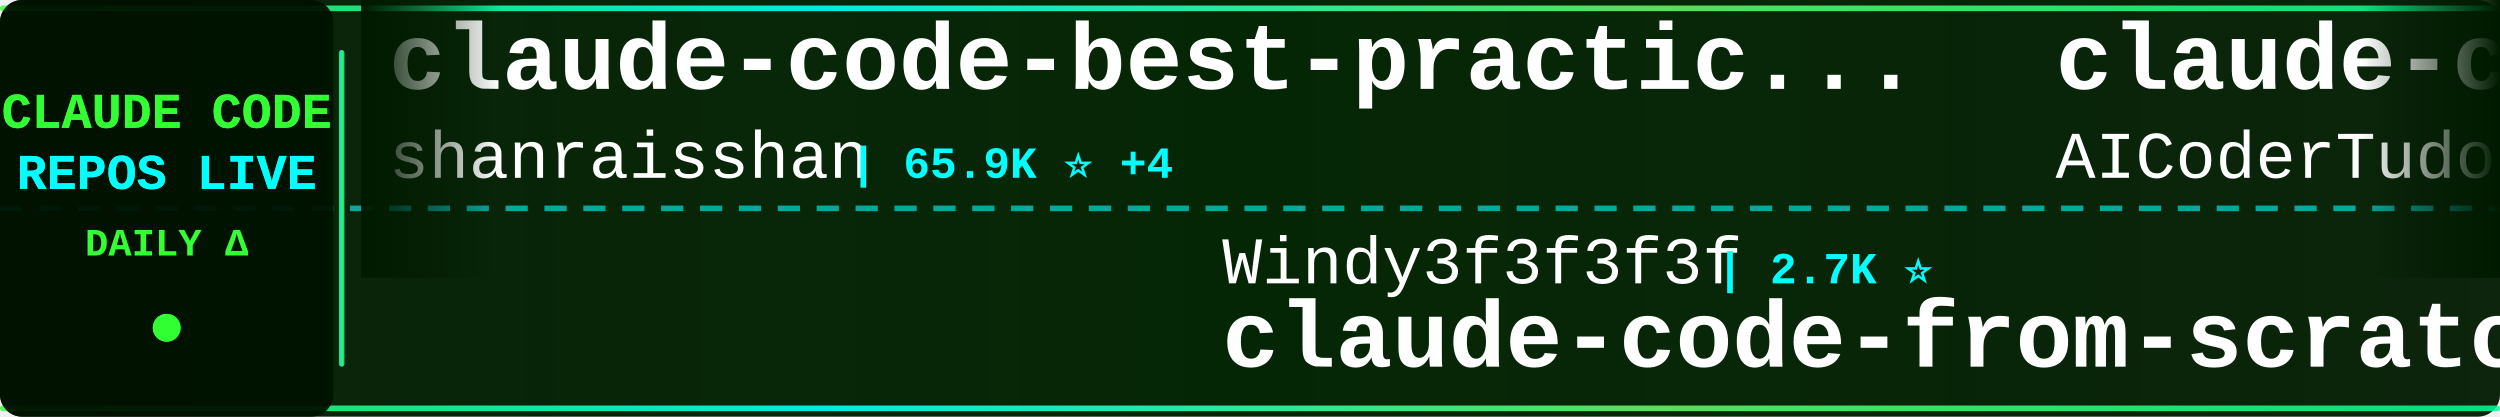
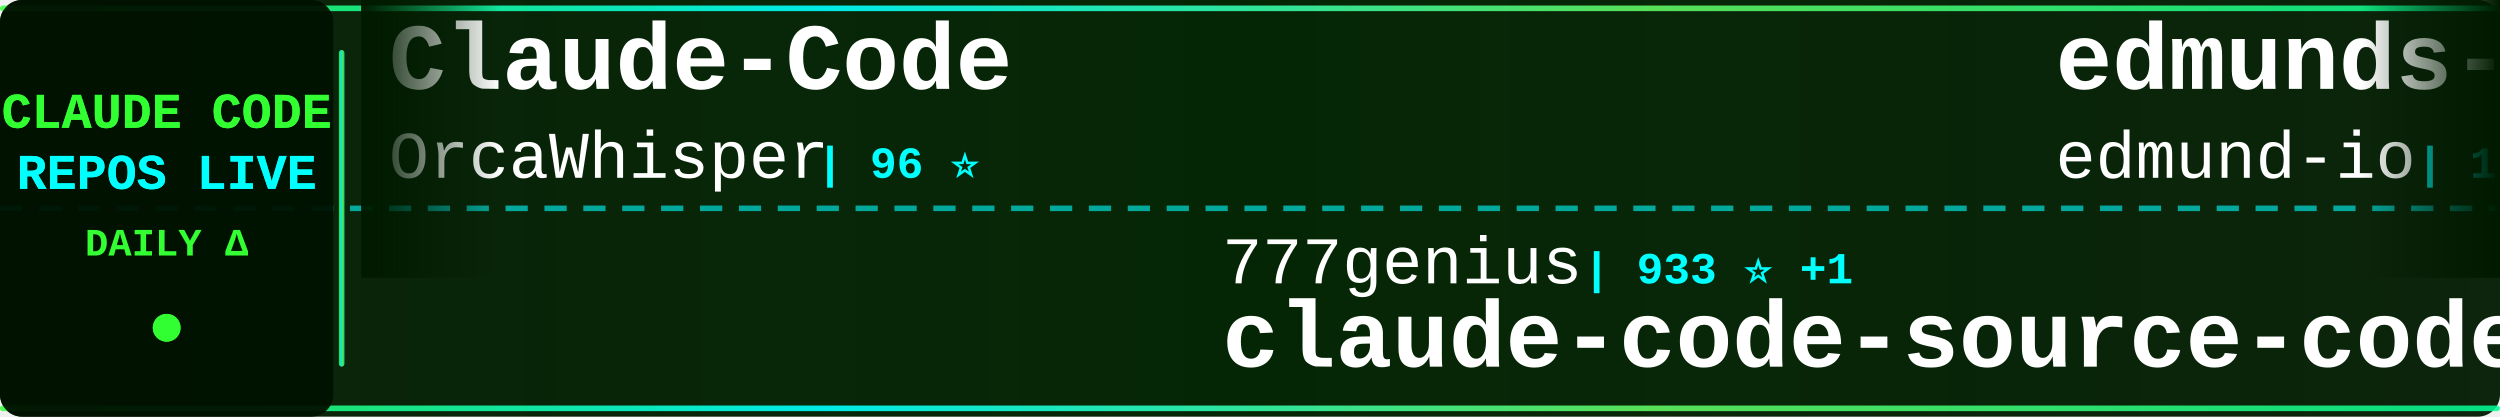
<svg xmlns="http://www.w3.org/2000/svg" width="900" height="150">
  <defs>
    <linearGradient id="tickerBg" x1="0%" y1="0%" x2="100%" y2="0%">
      <stop offset="0%" style="stop-color:#001a00;stop-opacity:0.95" />
      <stop offset="50%" style="stop-color:#002200;stop-opacity:0.98" />
      <stop offset="100%" style="stop-color:#001a00;stop-opacity:0.95" />
    </linearGradient>
    <linearGradient id="borderGrad" x1="0%" y1="0%" x2="100%" y2="0%">
      <stop offset="0%" style="stop-color:#33ff33;stop-opacity:0.85">
        <animate attributeName="stop-opacity" values="0.85;1;0.85" dur="2s" repeatCount="indefinite" />
      </stop>
      <stop offset="33%" style="stop-color:#00ffff;stop-opacity:0.9">
        <animate attributeName="stop-opacity" values="0.9;1;0.9" dur="2.2s" repeatCount="indefinite" />
      </stop>
      <stop offset="66%" style="stop-color:#66ff66;stop-opacity:0.85">
        <animate attributeName="stop-opacity" values="0.85;1;0.85" dur="1.8s" repeatCount="indefinite" />
      </stop>
      <stop offset="100%" style="stop-color:#00ff99;stop-opacity:0.85">
        <animate attributeName="stop-opacity" values="0.85;1;0.85" dur="2s" repeatCount="indefinite" />
      </stop>
    </linearGradient>
    <filter id="textGlow">
      <feGaussianBlur stdDeviation="0.1" result="coloredBlur" />
      <feMerge>
        <feMergeNode in="coloredBlur" />
        <feMergeNode in="SourceGraphic" />
      </feMerge>
    </filter>
    <filter id="metricGlow">
      <feGaussianBlur stdDeviation="0.2" result="coloredBlur" />
      <feMerge>
        <feMergeNode in="coloredBlur" />
        <feMergeNode in="SourceGraphic" />
      </feMerge>
    </filter>
    <linearGradient id="leftFade" x1="0%" y1="0%" x2="100%" y2="0%">
      <stop offset="0%" style="stop-color:#001a00;stop-opacity:1" />
      <stop offset="100%" style="stop-color:#001a00;stop-opacity:0" />
    </linearGradient>
    <linearGradient id="rightFade" x1="0%" y1="0%" x2="100%" y2="0%">
      <stop offset="0%" style="stop-color:#001a00;stop-opacity:0" />
      <stop offset="100%" style="stop-color:#001a00;stop-opacity:1" />
    </linearGradient>
  </defs>
  <rect width="900" height="150" fill="url(#tickerBg)" rx="8" />
  <rect x="0" y="2" width="900" height="2" fill="url(#borderGrad)" rx="1" />
  <rect x="0" y="146" width="900" height="2" fill="url(#borderGrad)" rx="1" />
  <line x1="0" y1="75" x2="900" y2="75" stroke="#00ffff" stroke-width="2" stroke-dasharray="8 6" opacity="0.6" />
  <rect x="0" y="0" width="120" height="150" fill="#001100" opacity="0.95" rx="8" />
  <text x="60" y="46" font-family="'Courier New', monospace" font-size="18" font-weight="bold" fill="#33ff33" text-anchor="middle" filter="url(#textGlow)">
    CLAUDE CODE
  </text>
  <text x="60" y="68" font-family="'Courier New', monospace" font-size="18" font-weight="bold" fill="#00ffff" text-anchor="middle" filter="url(#textGlow)">
    REPOS LIVE
  </text>
  <text x="60" y="92" font-family="'Courier New', monospace" font-size="14" font-weight="bold" fill="#33ff33" text-anchor="middle">
    DAILY Δ
  </text>
  <circle cx="60" cy="118" r="5" fill="#33ff33" filter="url(#metricGlow)">
    <animate attributeName="r" values="4;6;4" dur="1.5s" repeatCount="indefinite" />
    <animate attributeName="opacity" values="0.6;1;0.6" dur="1.5s" repeatCount="indefinite" />
  </circle>
  <rect x="122" y="18" width="2" height="114" fill="url(#borderGrad)" rx="1" />
  <clipPath id="tickerClip">
    <rect x="130" y="0" width="770" height="150" />
  </clipPath>
  <g clip-path="url(#tickerClip)">
    <g id="tickerItems">
      <animateTransform attributeName="transform" attributeType="XML" type="translate" from="0 0" to="-3000 0" dur="54s" repeatCount="indefinite" />
      <g transform="translate(0, 0)">
-         <text x="140" y="32" font-family="'Courier New', monospace" font-size="34" font-weight="bold" fill="#ffffff">claude-code-best-practic...</text>
-         <text x="140" y="64" font-family="'Courier New', monospace" font-size="24" font-weight="normal" fill="#ffffff" opacity="1.0">shanraisshan</text>
-         <text x="306" y="64" font-family="'Courier New', monospace" font-size="16" font-weight="bold" fill="#00ffff"> | 65.9K ⭐ +4</text>
+         <text x="140" y="32" font-family="'Courier New', monospace" font-size="34" font-weight="bold" fill="#ffffff">Claude-Code</text>
+         <text x="140" y="64" font-family="'Courier New', monospace" font-size="24" font-weight="normal" fill="#ffffff" opacity="1.0">OrcaWhisper</text>
+         <text x="294" y="64" font-family="'Courier New', monospace" font-size="16" font-weight="bold" fill="#00ffff"> | 96 ⭐</text>
      </g>
      <g transform="translate(300, 0)">
-         <text x="140" y="102" font-family="'Courier New', monospace" font-size="24" font-weight="normal" fill="#ffffff" opacity="1.0">Windy3f3f3f3f</text>
-         <text x="318" y="102" font-family="'Courier New', monospace" font-size="16" font-weight="bold" fill="#00ffff"> | 2.7K ⭐</text>
-         <text x="140" y="132" font-family="'Courier New', monospace" font-size="34" font-weight="bold" fill="#ffffff">claude-code-from-scratch</text>
+         <text x="140" y="102" font-family="'Courier New', monospace" font-size="24" font-weight="normal" fill="#ffffff" opacity="1.0">777genius</text>
+         <text x="270" y="102" font-family="'Courier New', monospace" font-size="16" font-weight="bold" fill="#00ffff"> | 933 ⭐ +1</text>
+         <text x="140" y="132" font-family="'Courier New', monospace" font-size="34" font-weight="bold" fill="#ffffff">claude-code-source-code</text>
      </g>
      <g transform="translate(600, 0)">
-         <text x="140" y="32" font-family="'Courier New', monospace" font-size="34" font-weight="bold" fill="#ffffff">claude-code-tudou</text>
-         <text x="140" y="64" font-family="'Courier New', monospace" font-size="24" font-weight="normal" fill="#ffffff" opacity="1.0">AICoderTudou</text>
-         <text x="306" y="64" font-family="'Courier New', monospace" font-size="16" font-weight="bold" fill="#00ffff"> | 493 ⭐</text>
+         <text x="140" y="32" font-family="'Courier New', monospace" font-size="34" font-weight="bold" fill="#ffffff">edmunds-claude-code</text>
+         <text x="140" y="64" font-family="'Courier New', monospace" font-size="24" font-weight="normal" fill="#ffffff" opacity="1.0">edmund-io</text>
+         <text x="270" y="64" font-family="'Courier New', monospace" font-size="16" font-weight="bold" fill="#00ffff"> | 1.5K ⭐</text>
      </g>
      <g transform="translate(900, 0)">
-         <text x="140" y="102" font-family="'Courier New', monospace" font-size="24" font-weight="normal" fill="#ffffff" opacity="1.0">OneRedOak</text>
-         <text x="270" y="102" font-family="'Courier New', monospace" font-size="16" font-weight="bold" fill="#00ffff"> | 3.9K ⭐</text>
-         <text x="140" y="132" font-family="'Courier New', monospace" font-size="34" font-weight="bold" fill="#ffffff">claude-code-workflows</text>
+         <text x="140" y="102" font-family="'Courier New', monospace" font-size="24" font-weight="normal" fill="#ffffff" opacity="1.0">FlorianBruniaux</text>
+         <text x="342" y="102" font-family="'Courier New', monospace" font-size="16" font-weight="bold" fill="#00ffff"> | 6.0K ⭐ +1</text>
+         <text x="140" y="132" font-family="'Courier New', monospace" font-size="34" font-weight="bold" fill="#ffffff">claude-code-ultimate-gui...</text>
      </g>
      <g transform="translate(1200, 0)">
-         <text x="140" y="32" font-family="'Courier New', monospace" font-size="34" font-weight="bold" fill="#ffffff">claude-code-security-rev...</text>
-         <text x="140" y="64" font-family="'Courier New', monospace" font-size="24" font-weight="normal" fill="#ffffff" opacity="1.0">anthropics</text>
-         <text x="282" y="64" font-family="'Courier New', monospace" font-size="16" font-weight="bold" fill="#00ffff"> | 6.2K ⭐ +1</text>
+         <text x="140" y="32" font-family="'Courier New', monospace" font-size="34" font-weight="bold" fill="#ffffff">claude-code-sourcemap</text>
+         <text x="140" y="64" font-family="'Courier New', monospace" font-size="24" font-weight="normal" fill="#ffffff" opacity="1.0">ChinaSiro</text>
+         <text x="270" y="64" font-family="'Courier New', monospace" font-size="16" font-weight="bold" fill="#00ffff"> | 9.7K ⭐ +1</text>
      </g>
      <g transform="translate(1500, 0)">
-         <text x="140" y="102" font-family="'Courier New', monospace" font-size="24" font-weight="normal" fill="#ffffff" opacity="1.0">krusemediallc</text>
-         <text x="318" y="102" font-family="'Courier New', monospace" font-size="16" font-weight="bold" fill="#00ffff"> | 1.5K ⭐</text>
-         <text x="140" y="132" font-family="'Courier New', monospace" font-size="34" font-weight="bold" fill="#ffffff">arcads-claude-code</text>
+         <text x="140" y="102" font-family="'Courier New', monospace" font-size="24" font-weight="normal" fill="#ffffff" opacity="1.0">musistudio</text>
+         <text x="282" y="102" font-family="'Courier New', monospace" font-size="16" font-weight="bold" fill="#00ffff"> | 37.3K ⭐ +6</text>
+         <text x="140" y="132" font-family="'Courier New', monospace" font-size="34" font-weight="bold" fill="#ffffff">claude-code-router</text>
      </g>
      <g transform="translate(1800, 0)">
-         <text x="140" y="32" font-family="'Courier New', monospace" font-size="34" font-weight="bold" fill="#ffffff">system_prompts_leaks</text>
-         <text x="140" y="64" font-family="'Courier New', monospace" font-size="24" font-weight="normal" fill="#ffffff" opacity="1.0">asgeirtj</text>
-         <text x="258" y="64" font-family="'Courier New', monospace" font-size="16" font-weight="bold" fill="#00ffff"> | 67.1K ⭐ +16</text>
+         <text x="140" y="32" font-family="'Courier New', monospace" font-size="34" font-weight="bold" fill="#ffffff">claude-code-source</text>
+         <text x="140" y="64" font-family="'Courier New', monospace" font-size="24" font-weight="normal" fill="#ffffff" opacity="1.0">hangsman</text>
+         <text x="258" y="64" font-family="'Courier New', monospace" font-size="16" font-weight="bold" fill="#00ffff"> | 794 ⭐</text>
      </g>
      <g transform="translate(2100, 0)">
-         <text x="140" y="102" font-family="'Courier New', monospace" font-size="24" font-weight="normal" fill="#ffffff" opacity="1.0">lorryjovens-hub</text>
-         <text x="342" y="102" font-family="'Courier New', monospace" font-size="16" font-weight="bold" fill="#00ffff"> | 1.7K ⭐</text>
-         <text x="140" y="132" font-family="'Courier New', monospace" font-size="34" font-weight="bold" fill="#ffffff">claude-code-rust</text>
+         <text x="140" y="102" font-family="'Courier New', monospace" font-size="24" font-weight="normal" fill="#ffffff" opacity="1.0">frankbria</text>
+         <text x="270" y="102" font-family="'Courier New', monospace" font-size="16" font-weight="bold" fill="#00ffff"> | 9.6K ⭐ +1</text>
+         <text x="140" y="132" font-family="'Courier New', monospace" font-size="34" font-weight="bold" fill="#ffffff">ralph-claude-code</text>
      </g>
      <g transform="translate(2400, 0)">
-         <text x="140" y="32" font-family="'Courier New', monospace" font-size="34" font-weight="bold" fill="#ffffff">claude-code-proxy</text>
-         <text x="140" y="64" font-family="'Courier New', monospace" font-size="24" font-weight="normal" fill="#ffffff" opacity="1.0">1rgs</text>
-         <text x="210" y="64" font-family="'Courier New', monospace" font-size="16" font-weight="bold" fill="#00ffff"> | 3.7K ⭐</text>
+         <text x="140" y="32" font-family="'Courier New', monospace" font-size="34" font-weight="bold" fill="#ffffff">Claude-Code-Game-Studios</text>
+         <text x="140" y="64" font-family="'Courier New', monospace" font-size="24" font-weight="normal" fill="#ffffff" opacity="1.0">Donchitos</text>
+         <text x="270" y="64" font-family="'Courier New', monospace" font-size="16" font-weight="bold" fill="#00ffff"> | 25.1K ⭐ +7</text>
      </g>
      <g transform="translate(2700, 0)">
-         <text x="140" y="102" font-family="'Courier New', monospace" font-size="24" font-weight="normal" fill="#ffffff" opacity="1.0">https-deeplearning-ai</text>
-         <text x="414" y="102" font-family="'Courier New', monospace" font-size="16" font-weight="bold" fill="#00ffff"> | 549 ⭐</text>
-         <text x="140" y="132" font-family="'Courier New', monospace" font-size="34" font-weight="bold" fill="#ffffff">sc-claude-code-files</text>
+         <text x="140" y="102" font-family="'Courier New', monospace" font-size="24" font-weight="normal" fill="#ffffff" opacity="1.0">Yeachan-Heo</text>
+         <text x="294" y="102" font-family="'Courier New', monospace" font-size="16" font-weight="bold" fill="#00ffff"> | 39.2K ⭐ +3</text>
+         <text x="140" y="132" font-family="'Courier New', monospace" font-size="34" font-weight="bold" fill="#ffffff">oh-my-claudecode</text>
      </g>
      <g transform="translate(3000, 0)">
-         <text x="140" y="32" font-family="'Courier New', monospace" font-size="34" font-weight="bold" fill="#ffffff">claude-code-best-practic...</text>
-         <text x="140" y="64" font-family="'Courier New', monospace" font-size="24" font-weight="normal" fill="#ffffff" opacity="1.0">shanraisshan</text>
-         <text x="306" y="64" font-family="'Courier New', monospace" font-size="16" font-weight="bold" fill="#00ffff"> | 65.9K ⭐ +4</text>
+         <text x="140" y="32" font-family="'Courier New', monospace" font-size="34" font-weight="bold" fill="#ffffff">Claude-Code</text>
+         <text x="140" y="64" font-family="'Courier New', monospace" font-size="24" font-weight="normal" fill="#ffffff" opacity="1.0">OrcaWhisper</text>
+         <text x="294" y="64" font-family="'Courier New', monospace" font-size="16" font-weight="bold" fill="#00ffff"> | 96 ⭐</text>
      </g>
      <g transform="translate(3300, 0)">
-         <text x="140" y="102" font-family="'Courier New', monospace" font-size="24" font-weight="normal" fill="#ffffff" opacity="1.0">Windy3f3f3f3f</text>
-         <text x="318" y="102" font-family="'Courier New', monospace" font-size="16" font-weight="bold" fill="#00ffff"> | 2.7K ⭐</text>
-         <text x="140" y="132" font-family="'Courier New', monospace" font-size="34" font-weight="bold" fill="#ffffff">claude-code-from-scratch</text>
+         <text x="140" y="102" font-family="'Courier New', monospace" font-size="24" font-weight="normal" fill="#ffffff" opacity="1.0">777genius</text>
+         <text x="270" y="102" font-family="'Courier New', monospace" font-size="16" font-weight="bold" fill="#00ffff"> | 933 ⭐ +1</text>
+         <text x="140" y="132" font-family="'Courier New', monospace" font-size="34" font-weight="bold" fill="#ffffff">claude-code-source-code</text>
      </g>
      <g transform="translate(3600, 0)">
-         <text x="140" y="32" font-family="'Courier New', monospace" font-size="34" font-weight="bold" fill="#ffffff">claude-code-tudou</text>
-         <text x="140" y="64" font-family="'Courier New', monospace" font-size="24" font-weight="normal" fill="#ffffff" opacity="1.0">AICoderTudou</text>
-         <text x="306" y="64" font-family="'Courier New', monospace" font-size="16" font-weight="bold" fill="#00ffff"> | 493 ⭐</text>
+         <text x="140" y="32" font-family="'Courier New', monospace" font-size="34" font-weight="bold" fill="#ffffff">edmunds-claude-code</text>
+         <text x="140" y="64" font-family="'Courier New', monospace" font-size="24" font-weight="normal" fill="#ffffff" opacity="1.0">edmund-io</text>
+         <text x="270" y="64" font-family="'Courier New', monospace" font-size="16" font-weight="bold" fill="#00ffff"> | 1.5K ⭐</text>
      </g>
      <g transform="translate(3900, 0)">
-         <text x="140" y="102" font-family="'Courier New', monospace" font-size="24" font-weight="normal" fill="#ffffff" opacity="1.0">OneRedOak</text>
-         <text x="270" y="102" font-family="'Courier New', monospace" font-size="16" font-weight="bold" fill="#00ffff"> | 3.9K ⭐</text>
-         <text x="140" y="132" font-family="'Courier New', monospace" font-size="34" font-weight="bold" fill="#ffffff">claude-code-workflows</text>
+         <text x="140" y="102" font-family="'Courier New', monospace" font-size="24" font-weight="normal" fill="#ffffff" opacity="1.0">FlorianBruniaux</text>
+         <text x="342" y="102" font-family="'Courier New', monospace" font-size="16" font-weight="bold" fill="#00ffff"> | 6.0K ⭐ +1</text>
+         <text x="140" y="132" font-family="'Courier New', monospace" font-size="34" font-weight="bold" fill="#ffffff">claude-code-ultimate-gui...</text>
      </g>
    </g>
  </g>
  <rect x="130" y="0" width="50" height="100" fill="url(#leftFade)" />
  <rect x="850" y="0" width="50" height="100" fill="url(#rightFade)" />
</svg>
